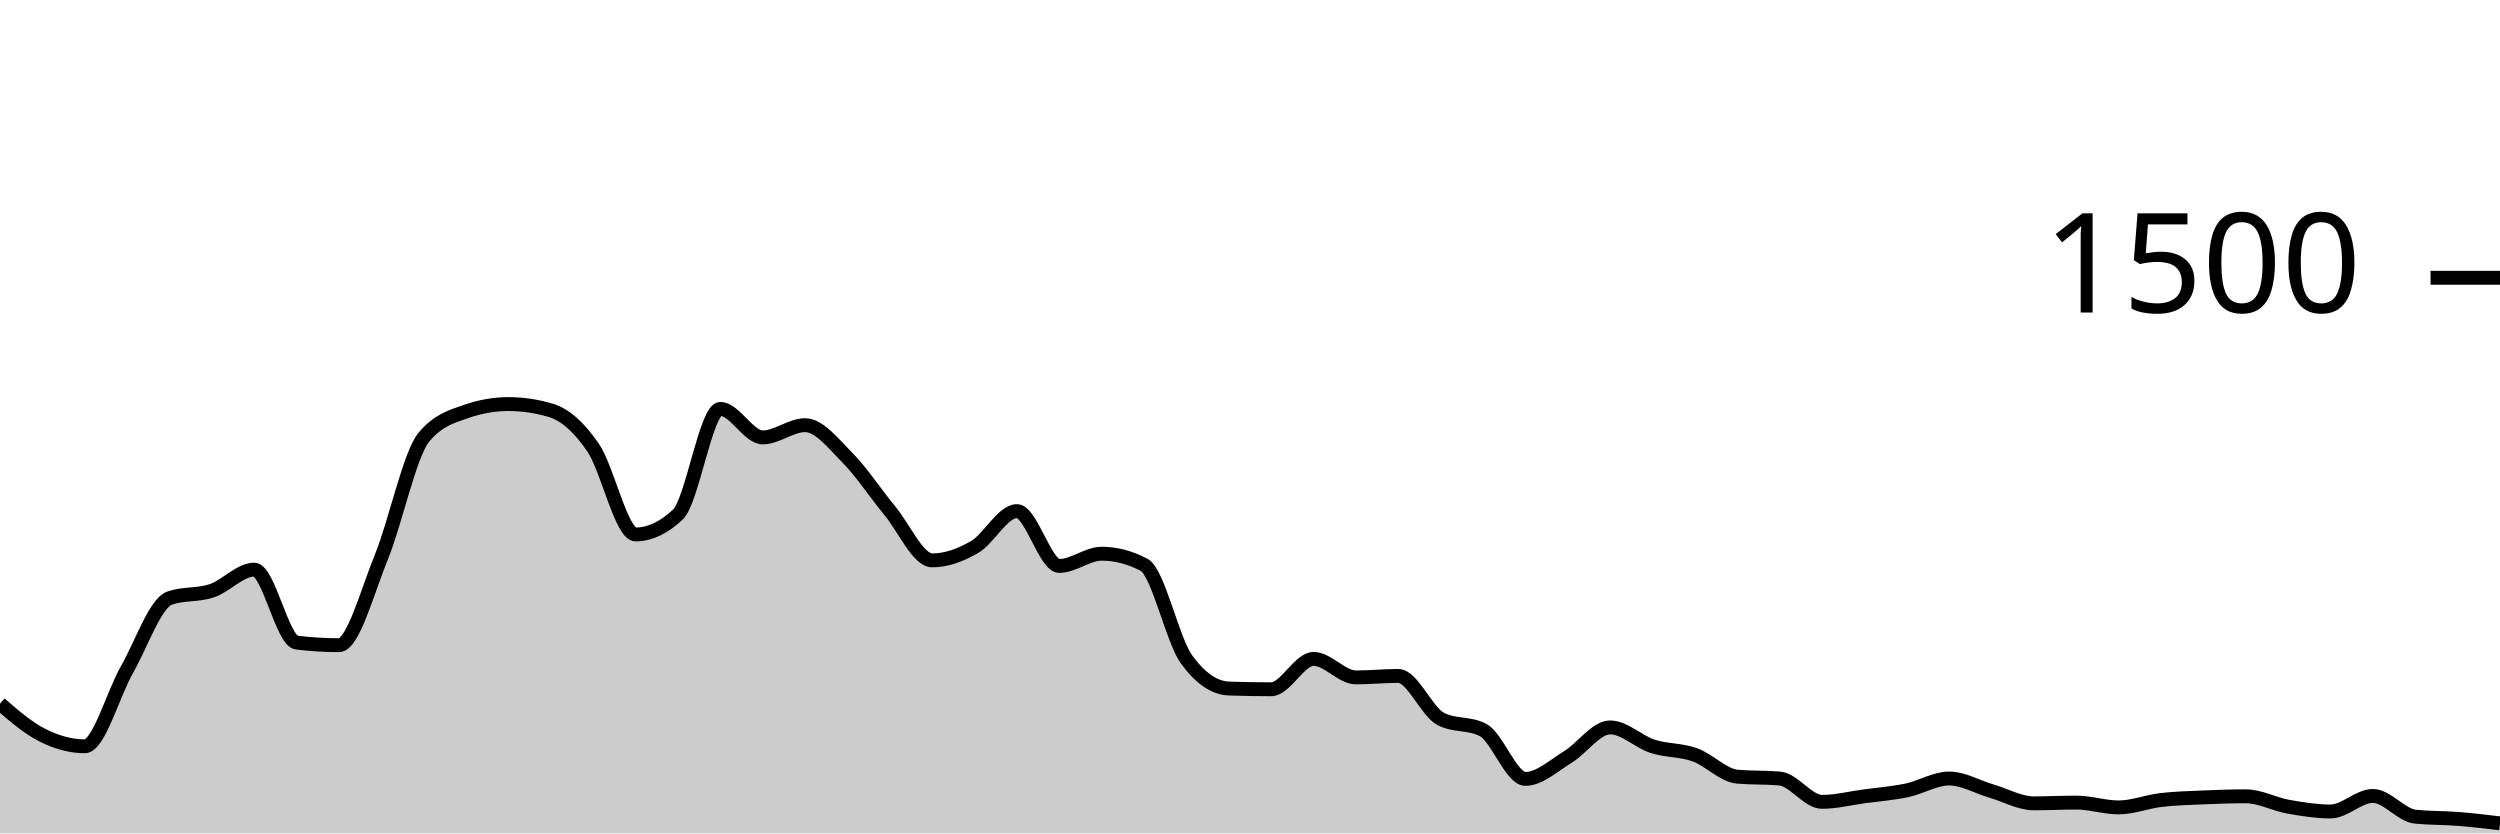
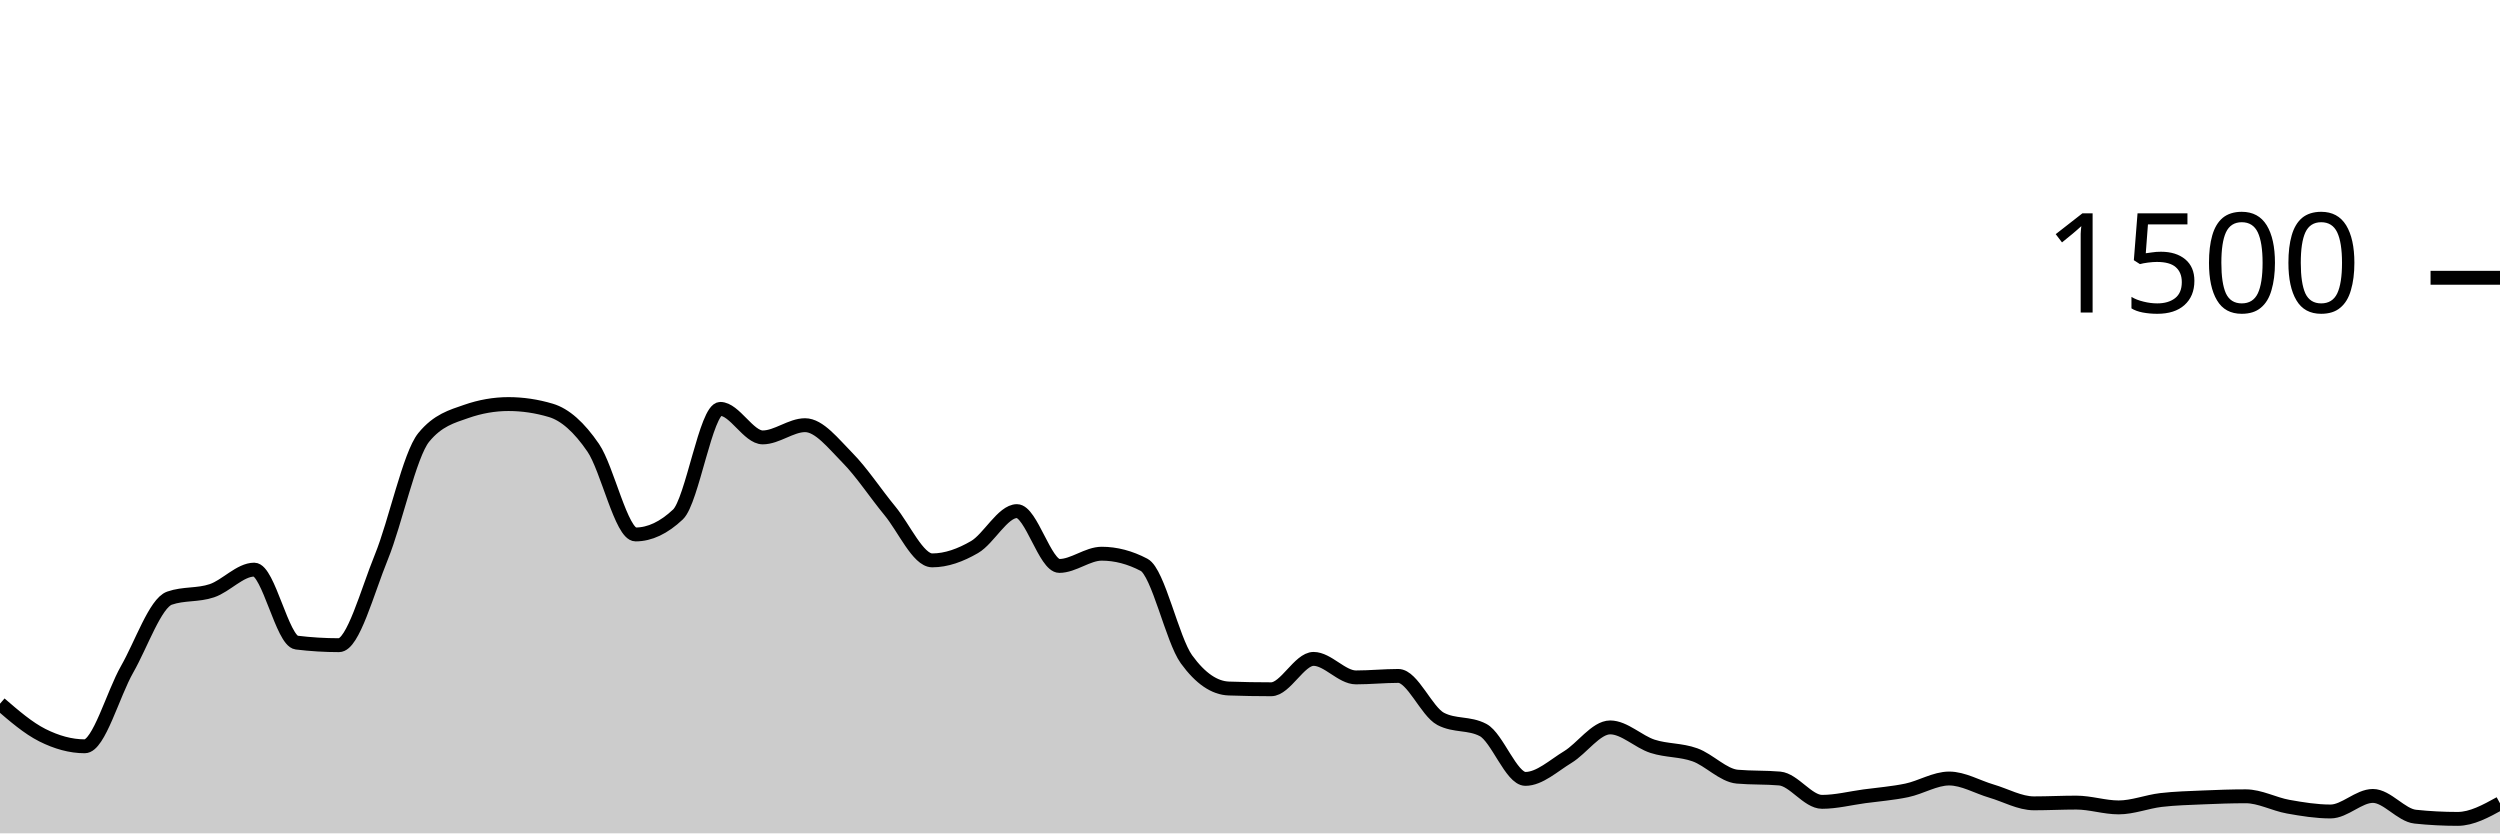
<svg xmlns="http://www.w3.org/2000/svg" viewBox="0 0 180 60">
  <g transform="translate(0,20)">
-     <path class="area" fill="rgba(0, 0, 0, 0.2)" d="M0,30.667C1.017,31.544,2.034,32.422,3.051,32.933C4.068,33.444,5.085,33.733,6.102,33.733C7.119,33.733,8.136,29.964,9.153,28.187C10.169,26.409,11.186,23.422,12.203,23.067C13.22,22.711,14.237,22.876,15.254,22.533C16.271,22.191,17.288,21.013,18.305,21.013C19.322,21.013,20.339,26.142,21.356,26.267C22.373,26.391,23.39,26.453,24.407,26.453C25.424,26.453,26.441,22.6,27.458,20.107C28.475,17.613,29.492,12.738,30.508,11.493C31.525,10.249,32.542,9.982,33.559,9.627C34.576,9.271,35.593,9.093,36.61,9.093C37.627,9.093,38.644,9.244,39.661,9.547C40.678,9.849,41.695,10.751,42.712,12.24C43.729,13.729,44.746,18.48,45.763,18.48C46.78,18.48,47.797,18,48.814,17.04C49.831,16.08,50.847,9.44,51.864,9.44C52.881,9.44,53.898,11.493,54.915,11.493C55.932,11.493,56.949,10.613,57.966,10.613C58.983,10.613,60,11.933,61.017,12.96C62.034,13.987,63.051,15.542,64.068,16.773C65.085,18.004,66.102,20.347,67.119,20.347C68.136,20.347,69.153,19.978,70.169,19.387C71.186,18.796,72.203,16.8,73.22,16.8C74.237,16.8,75.254,20.747,76.271,20.747C77.288,20.747,78.305,19.867,79.322,19.867C80.339,19.867,81.356,20.133,82.373,20.667C83.39,21.2,84.407,26.062,85.424,27.467C86.441,28.871,87.458,29.538,88.475,29.573C89.492,29.609,90.508,29.627,91.525,29.627C92.542,29.627,93.559,27.44,94.576,27.44C95.593,27.44,96.61,28.773,97.627,28.773C98.644,28.773,99.661,28.667,100.678,28.667C101.695,28.667,102.712,31.227,103.729,31.76C104.746,32.293,105.763,32.027,106.78,32.56C107.797,33.093,108.814,36.08,109.831,36.08C110.847,36.08,111.864,35.124,112.881,34.507C113.898,33.889,114.915,32.373,115.932,32.373C116.949,32.373,117.966,33.404,118.983,33.733C120,34.062,121.017,33.982,122.034,34.347C123.051,34.711,124.068,35.831,125.085,35.92C126.102,36.009,127.119,35.964,128.136,36.053C129.153,36.142,130.169,37.733,131.186,37.733C132.203,37.733,133.22,37.471,134.237,37.333C135.254,37.196,136.271,37.12,137.288,36.907C138.305,36.693,139.322,36.053,140.339,36.053C141.356,36.053,142.373,36.662,143.39,36.96C144.407,37.258,145.424,37.84,146.441,37.84C147.458,37.84,148.475,37.787,149.492,37.787C150.508,37.787,151.525,38.133,152.542,38.133C153.559,38.133,154.576,37.72,155.593,37.6C156.61,37.48,157.627,37.458,158.644,37.413C159.661,37.369,160.678,37.333,161.695,37.333C162.712,37.333,163.729,37.898,164.746,38.08C165.763,38.262,166.78,38.427,167.797,38.427C168.814,38.427,169.831,37.307,170.847,37.307C171.864,37.307,172.881,38.693,173.898,38.8C174.915,38.907,175.932,38.88,176.949,38.96C177.966,39.04,178.983,39.16,180,39.28L180,40C178.983,40,177.966,40,176.949,40C175.932,40,174.915,40,173.898,40C172.881,40,171.864,40,170.847,40C169.831,40,168.814,40,167.797,40C166.78,40,165.763,40,164.746,40C163.729,40,162.712,40,161.695,40C160.678,40,159.661,40,158.644,40C157.627,40,156.61,40,155.593,40C154.576,40,153.559,40,152.542,40C151.525,40,150.508,40,149.492,40C148.475,40,147.458,40,146.441,40C145.424,40,144.407,40,143.39,40C142.373,40,141.356,40,140.339,40C139.322,40,138.305,40,137.288,40C136.271,40,135.254,40,134.237,40C133.22,40,132.203,40,131.186,40C130.169,40,129.153,40,128.136,40C127.119,40,126.102,40,125.085,40C124.068,40,123.051,40,122.034,40C121.017,40,120,40,118.983,40C117.966,40,116.949,40,115.932,40C114.915,40,113.898,40,112.881,40C111.864,40,110.847,40,109.831,40C108.814,40,107.797,40,106.78,40C105.763,40,104.746,40,103.729,40C102.712,40,101.695,40,100.678,40C99.661,40,98.644,40,97.627,40C96.61,40,95.593,40,94.576,40C93.559,40,92.542,40,91.525,40C90.508,40,89.492,40,88.475,40C87.458,40,86.441,40,85.424,40C84.407,40,83.39,40,82.373,40C81.356,40,80.339,40,79.322,40C78.305,40,77.288,40,76.271,40C75.254,40,74.237,40,73.22,40C72.203,40,71.186,40,70.169,40C69.153,40,68.136,40,67.119,40C66.102,40,65.085,40,64.068,40C63.051,40,62.034,40,61.017,40C60,40,58.983,40,57.966,40C56.949,40,55.932,40,54.915,40C53.898,40,52.881,40,51.864,40C50.847,40,49.831,40,48.814,40C47.797,40,46.78,40,45.763,40C44.746,40,43.729,40,42.712,40C41.695,40,40.678,40,39.661,40C38.644,40,37.627,40,36.61,40C35.593,40,34.576,40,33.559,40C32.542,40,31.525,40,30.508,40C29.492,40,28.475,40,27.458,40C26.441,40,25.424,40,24.407,40C23.39,40,22.373,40,21.356,40C20.339,40,19.322,40,18.305,40C17.288,40,16.271,40,15.254,40C14.237,40,13.22,40,12.203,40C11.186,40,10.169,40,9.153,40C8.136,40,7.119,40,6.102,40C5.085,40,4.068,40,3.051,40C2.034,40,1.017,40,0,40Z" />
-     <path class="line" stroke="black" fill="none" d="M0,30.667C1.017,31.544,2.034,32.422,3.051,32.933C4.068,33.444,5.085,33.733,6.102,33.733C7.119,33.733,8.136,29.964,9.153,28.187C10.169,26.409,11.186,23.422,12.203,23.067C13.22,22.711,14.237,22.876,15.254,22.533C16.271,22.191,17.288,21.013,18.305,21.013C19.322,21.013,20.339,26.142,21.356,26.267C22.373,26.391,23.39,26.453,24.407,26.453C25.424,26.453,26.441,22.6,27.458,20.107C28.475,17.613,29.492,12.738,30.508,11.493C31.525,10.249,32.542,9.982,33.559,9.627C34.576,9.271,35.593,9.093,36.61,9.093C37.627,9.093,38.644,9.244,39.661,9.547C40.678,9.849,41.695,10.751,42.712,12.24C43.729,13.729,44.746,18.48,45.763,18.48C46.78,18.48,47.797,18,48.814,17.04C49.831,16.08,50.847,9.44,51.864,9.44C52.881,9.44,53.898,11.493,54.915,11.493C55.932,11.493,56.949,10.613,57.966,10.613C58.983,10.613,60,11.933,61.017,12.96C62.034,13.987,63.051,15.542,64.068,16.773C65.085,18.004,66.102,20.347,67.119,20.347C68.136,20.347,69.153,19.978,70.169,19.387C71.186,18.796,72.203,16.8,73.22,16.8C74.237,16.8,75.254,20.747,76.271,20.747C77.288,20.747,78.305,19.867,79.322,19.867C80.339,19.867,81.356,20.133,82.373,20.667C83.39,21.2,84.407,26.062,85.424,27.467C86.441,28.871,87.458,29.538,88.475,29.573C89.492,29.609,90.508,29.627,91.525,29.627C92.542,29.627,93.559,27.44,94.576,27.44C95.593,27.44,96.61,28.773,97.627,28.773C98.644,28.773,99.661,28.667,100.678,28.667C101.695,28.667,102.712,31.227,103.729,31.76C104.746,32.293,105.763,32.027,106.78,32.56C107.797,33.093,108.814,36.08,109.831,36.08C110.847,36.08,111.864,35.124,112.881,34.507C113.898,33.889,114.915,32.373,115.932,32.373C116.949,32.373,117.966,33.404,118.983,33.733C120,34.062,121.017,33.982,122.034,34.347C123.051,34.711,124.068,35.831,125.085,35.92C126.102,36.009,127.119,35.964,128.136,36.053C129.153,36.142,130.169,37.733,131.186,37.733C132.203,37.733,133.22,37.471,134.237,37.333C135.254,37.196,136.271,37.12,137.288,36.907C138.305,36.693,139.322,36.053,140.339,36.053C141.356,36.053,142.373,36.662,143.39,36.96C144.407,37.258,145.424,37.84,146.441,37.84C147.458,37.84,148.475,37.787,149.492,37.787C150.508,37.787,151.525,38.133,152.542,38.133C153.559,38.133,154.576,37.72,155.593,37.6C156.61,37.48,157.627,37.458,158.644,37.413C159.661,37.369,160.678,37.333,161.695,37.333C162.712,37.333,163.729,37.898,164.746,38.08C165.763,38.262,166.78,38.427,167.797,38.427C168.814,38.427,169.831,37.307,170.847,37.307C171.864,37.307,172.881,38.693,173.898,38.8C174.915,38.907,175.932,38.88,176.949,38.96C177.966,39.04,178.983,39.16,180,39.28" />
+     <path class="area" fill="rgba(0, 0, 0, 0.2)" d="M0,30.667C1.017,31.544,2.034,32.422,3.051,32.933C4.068,33.444,5.085,33.733,6.102,33.733C7.119,33.733,8.136,29.964,9.153,28.187C10.169,26.409,11.186,23.422,12.203,23.067C13.22,22.711,14.237,22.876,15.254,22.533C16.271,22.191,17.288,21.013,18.305,21.013C19.322,21.013,20.339,26.142,21.356,26.267C22.373,26.391,23.39,26.453,24.407,26.453C25.424,26.453,26.441,22.6,27.458,20.107C28.475,17.613,29.492,12.738,30.508,11.493C31.525,10.249,32.542,9.982,33.559,9.627C34.576,9.271,35.593,9.093,36.61,9.093C37.627,9.093,38.644,9.244,39.661,9.547C40.678,9.849,41.695,10.751,42.712,12.24C43.729,13.729,44.746,18.48,45.763,18.48C46.78,18.48,47.797,18,48.814,17.04C49.831,16.08,50.847,9.44,51.864,9.44C52.881,9.44,53.898,11.493,54.915,11.493C55.932,11.493,56.949,10.613,57.966,10.613C58.983,10.613,60,11.933,61.017,12.96C62.034,13.987,63.051,15.542,64.068,16.773C65.085,18.004,66.102,20.347,67.119,20.347C68.136,20.347,69.153,19.978,70.169,19.387C71.186,18.796,72.203,16.8,73.22,16.8C74.237,16.8,75.254,20.747,76.271,20.747C77.288,20.747,78.305,19.867,79.322,19.867C80.339,19.867,81.356,20.133,82.373,20.667C83.39,21.2,84.407,26.062,85.424,27.467C86.441,28.871,87.458,29.538,88.475,29.573C89.492,29.609,90.508,29.627,91.525,29.627C92.542,29.627,93.559,27.44,94.576,27.44C95.593,27.44,96.61,28.773,97.627,28.773C98.644,28.773,99.661,28.667,100.678,28.667C101.695,28.667,102.712,31.227,103.729,31.76C104.746,32.293,105.763,32.027,106.78,32.56C107.797,33.093,108.814,36.08,109.831,36.08C110.847,36.08,111.864,35.124,112.881,34.507C113.898,33.889,114.915,32.373,115.932,32.373C116.949,32.373,117.966,33.404,118.983,33.733C120,34.062,121.017,33.982,122.034,34.347C123.051,34.711,124.068,35.831,125.085,35.92C126.102,36.009,127.119,35.964,128.136,36.053C129.153,36.142,130.169,37.733,131.186,37.733C132.203,37.733,133.22,37.471,134.237,37.333C135.254,37.196,136.271,37.12,137.288,36.907C138.305,36.693,139.322,36.053,140.339,36.053C141.356,36.053,142.373,36.662,143.39,36.96C144.407,37.258,145.424,37.84,146.441,37.84C147.458,37.84,148.475,37.787,149.492,37.787C150.508,37.787,151.525,38.133,152.542,38.133C153.559,38.133,154.576,37.72,155.593,37.6C156.61,37.48,157.627,37.458,158.644,37.413C159.661,37.369,160.678,37.333,161.695,37.333C162.712,37.333,163.729,37.898,164.746,38.08C165.763,38.262,166.78,38.427,167.797,38.427C168.814,38.427,169.831,37.307,170.847,37.307C171.864,37.307,172.881,38.693,173.898,38.8C174.915,38.907,175.932,38.96,176.949,38.96C177.966,38.96,178.983,38.4,180,37.84L180,40C178.983,40,177.966,40,176.949,40C175.932,40,174.915,40,173.898,40C172.881,40,171.864,40,170.847,40C169.831,40,168.814,40,167.797,40C166.78,40,165.763,40,164.746,40C163.729,40,162.712,40,161.695,40C160.678,40,159.661,40,158.644,40C157.627,40,156.61,40,155.593,40C154.576,40,153.559,40,152.542,40C151.525,40,150.508,40,149.492,40C148.475,40,147.458,40,146.441,40C145.424,40,144.407,40,143.39,40C142.373,40,141.356,40,140.339,40C139.322,40,138.305,40,137.288,40C136.271,40,135.254,40,134.237,40C133.22,40,132.203,40,131.186,40C130.169,40,129.153,40,128.136,40C127.119,40,126.102,40,125.085,40C124.068,40,123.051,40,122.034,40C121.017,40,120,40,118.983,40C117.966,40,116.949,40,115.932,40C114.915,40,113.898,40,112.881,40C111.864,40,110.847,40,109.831,40C108.814,40,107.797,40,106.78,40C105.763,40,104.746,40,103.729,40C102.712,40,101.695,40,100.678,40C99.661,40,98.644,40,97.627,40C96.61,40,95.593,40,94.576,40C93.559,40,92.542,40,91.525,40C90.508,40,89.492,40,88.475,40C87.458,40,86.441,40,85.424,40C84.407,40,83.39,40,82.373,40C81.356,40,80.339,40,79.322,40C78.305,40,77.288,40,76.271,40C75.254,40,74.237,40,73.22,40C72.203,40,71.186,40,70.169,40C69.153,40,68.136,40,67.119,40C66.102,40,65.085,40,64.068,40C63.051,40,62.034,40,61.017,40C60,40,58.983,40,57.966,40C56.949,40,55.932,40,54.915,40C53.898,40,52.881,40,51.864,40C50.847,40,49.831,40,48.814,40C47.797,40,46.78,40,45.763,40C44.746,40,43.729,40,42.712,40C41.695,40,40.678,40,39.661,40C38.644,40,37.627,40,36.61,40C35.593,40,34.576,40,33.559,40C32.542,40,31.525,40,30.508,40C29.492,40,28.475,40,27.458,40C26.441,40,25.424,40,24.407,40C23.39,40,22.373,40,21.356,40C20.339,40,19.322,40,18.305,40C17.288,40,16.271,40,15.254,40C14.237,40,13.22,40,12.203,40C11.186,40,10.169,40,9.153,40C8.136,40,7.119,40,6.102,40C5.085,40,4.068,40,3.051,40C2.034,40,1.017,40,0,40Z" />
+     <path class="line" stroke="black" fill="none" d="M0,30.667C1.017,31.544,2.034,32.422,3.051,32.933C4.068,33.444,5.085,33.733,6.102,33.733C7.119,33.733,8.136,29.964,9.153,28.187C10.169,26.409,11.186,23.422,12.203,23.067C13.22,22.711,14.237,22.876,15.254,22.533C16.271,22.191,17.288,21.013,18.305,21.013C19.322,21.013,20.339,26.142,21.356,26.267C22.373,26.391,23.39,26.453,24.407,26.453C25.424,26.453,26.441,22.6,27.458,20.107C28.475,17.613,29.492,12.738,30.508,11.493C31.525,10.249,32.542,9.982,33.559,9.627C34.576,9.271,35.593,9.093,36.61,9.093C37.627,9.093,38.644,9.244,39.661,9.547C40.678,9.849,41.695,10.751,42.712,12.24C43.729,13.729,44.746,18.48,45.763,18.48C46.78,18.48,47.797,18,48.814,17.04C49.831,16.08,50.847,9.44,51.864,9.44C52.881,9.44,53.898,11.493,54.915,11.493C55.932,11.493,56.949,10.613,57.966,10.613C58.983,10.613,60,11.933,61.017,12.96C62.034,13.987,63.051,15.542,64.068,16.773C65.085,18.004,66.102,20.347,67.119,20.347C68.136,20.347,69.153,19.978,70.169,19.387C71.186,18.796,72.203,16.8,73.22,16.8C74.237,16.8,75.254,20.747,76.271,20.747C77.288,20.747,78.305,19.867,79.322,19.867C80.339,19.867,81.356,20.133,82.373,20.667C83.39,21.2,84.407,26.062,85.424,27.467C86.441,28.871,87.458,29.538,88.475,29.573C89.492,29.609,90.508,29.627,91.525,29.627C92.542,29.627,93.559,27.44,94.576,27.44C95.593,27.44,96.61,28.773,97.627,28.773C98.644,28.773,99.661,28.667,100.678,28.667C101.695,28.667,102.712,31.227,103.729,31.76C104.746,32.293,105.763,32.027,106.78,32.56C107.797,33.093,108.814,36.08,109.831,36.08C110.847,36.08,111.864,35.124,112.881,34.507C113.898,33.889,114.915,32.373,115.932,32.373C116.949,32.373,117.966,33.404,118.983,33.733C120,34.062,121.017,33.982,122.034,34.347C123.051,34.711,124.068,35.831,125.085,35.92C126.102,36.009,127.119,35.964,128.136,36.053C129.153,36.142,130.169,37.733,131.186,37.733C132.203,37.733,133.22,37.471,134.237,37.333C135.254,37.196,136.271,37.12,137.288,36.907C138.305,36.693,139.322,36.053,140.339,36.053C141.356,36.053,142.373,36.662,143.39,36.96C144.407,37.258,145.424,37.84,146.441,37.84C147.458,37.84,148.475,37.787,149.492,37.787C150.508,37.787,151.525,38.133,152.542,38.133C153.559,38.133,154.576,37.72,155.593,37.6C156.61,37.48,157.627,37.458,158.644,37.413C159.661,37.369,160.678,37.333,161.695,37.333C162.712,37.333,163.729,37.898,164.746,38.08C165.763,38.262,166.78,38.427,167.797,38.427C168.814,38.427,169.831,37.307,170.847,37.307C171.864,37.307,172.881,38.693,173.898,38.8C174.915,38.907,175.932,38.96,176.949,38.96C177.966,38.96,178.983,38.4,180,37.84" />
    <path class="axis-ceiling" stroke-width="1" stroke="black" fill="none" d="M175,0L180,0" />
    <text class="axis-ceiling-label" font-family="sans-serif" text-anchor="end" font-size="10px" x="170" y="2.5">1500</text>
  </g>
</svg>
